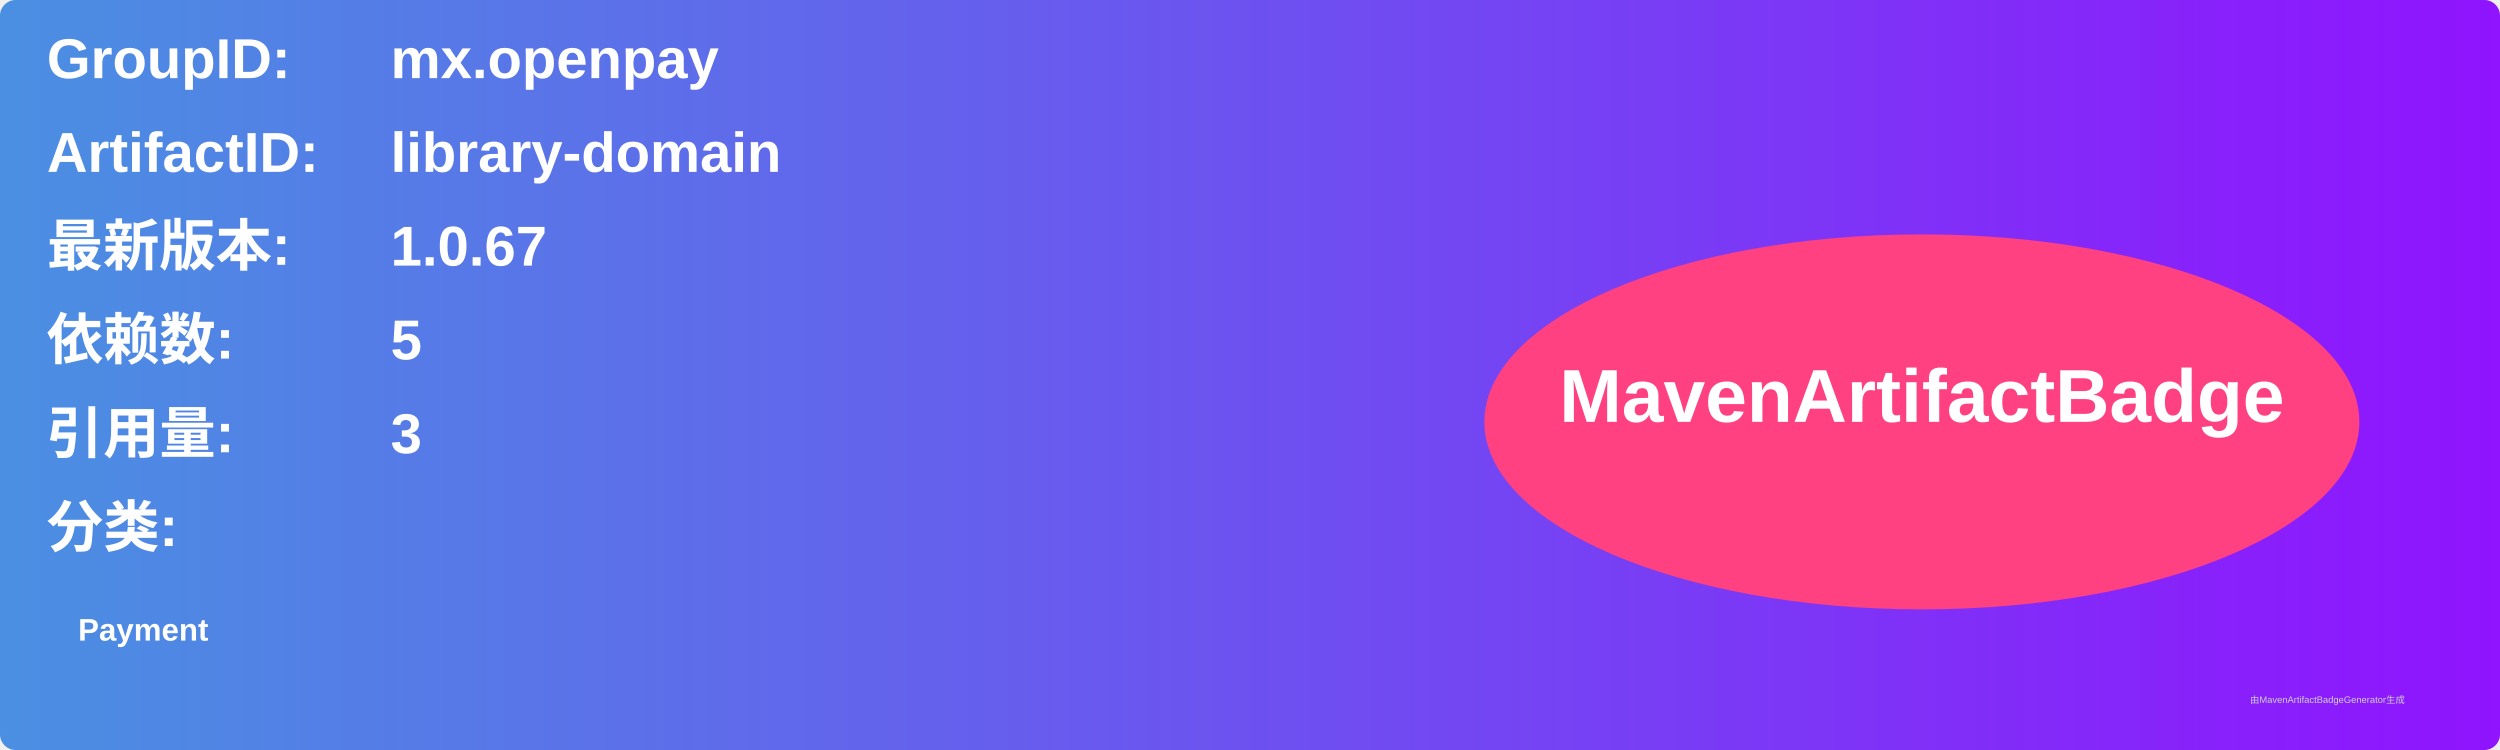
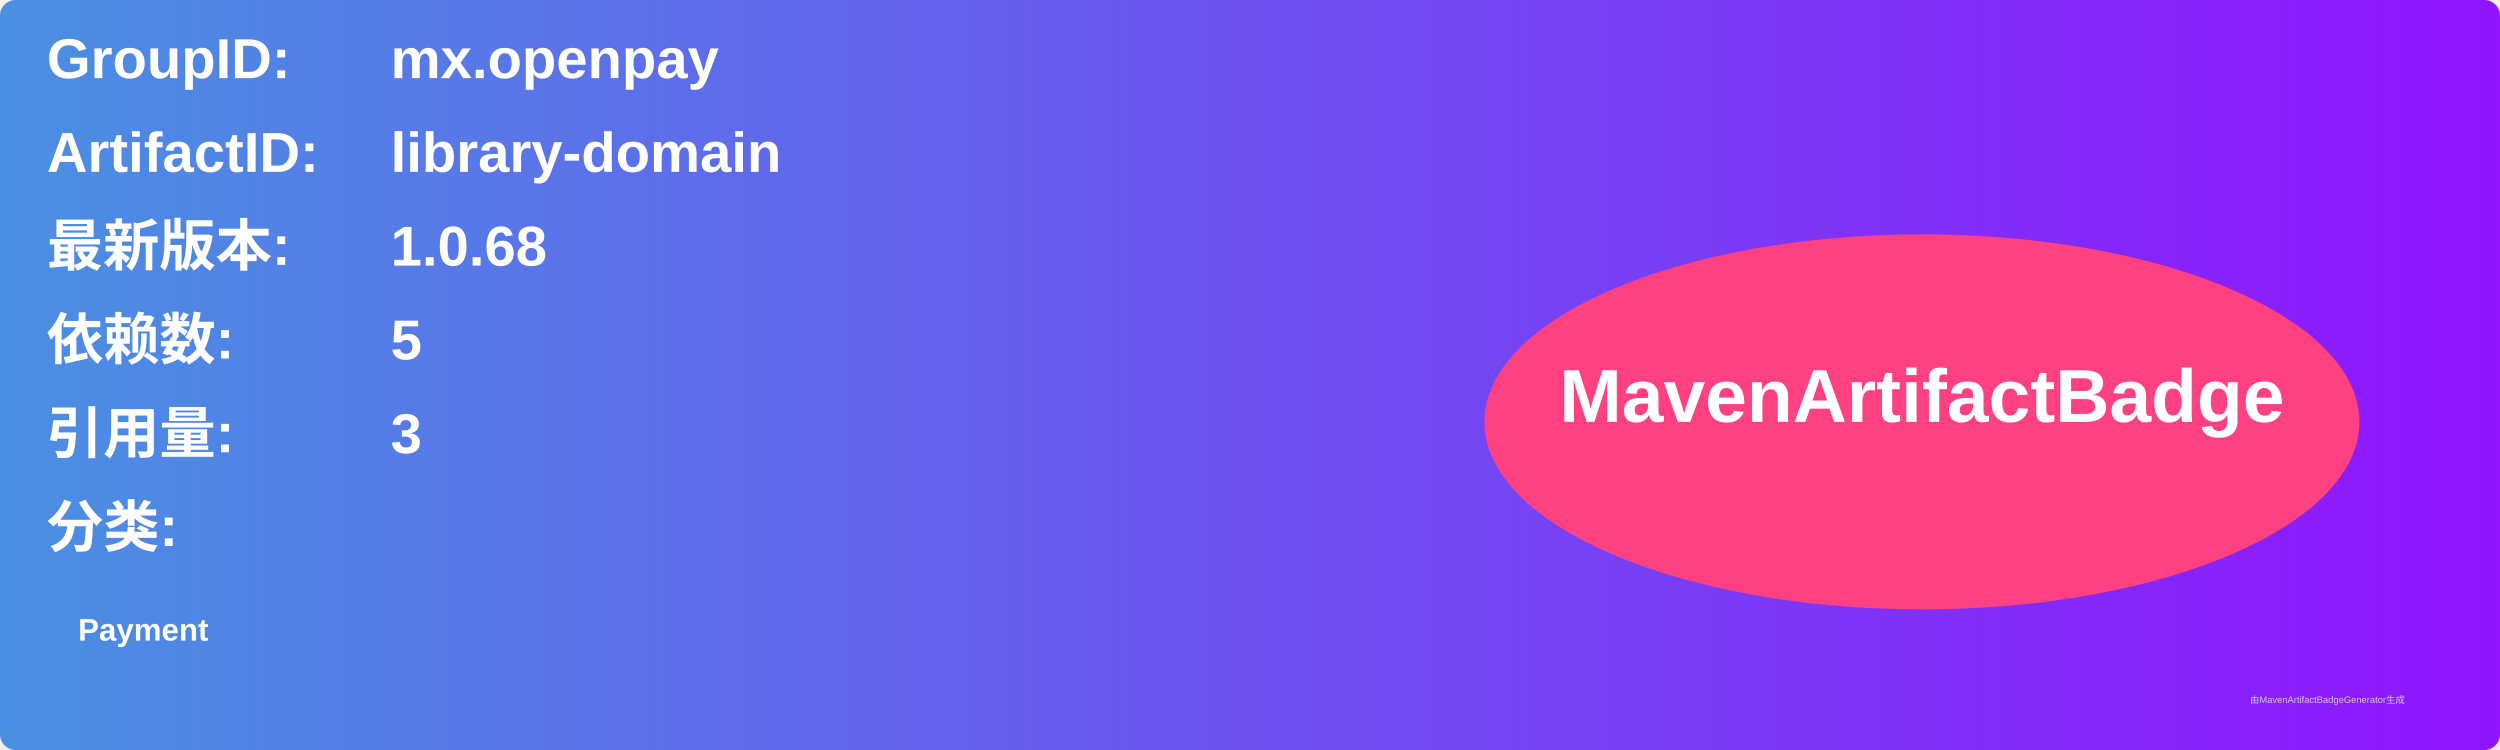
<svg xmlns="http://www.w3.org/2000/svg" width="800" height="240" viewBox="0 0 800 240">
  <linearGradient id="grad" x1="0%" y1="0%" x2="100%" y2="0%">
    <stop offset="0%" stop-color="#4a90e2" />
    <stop offset="100%" stop-color="#9013fe" />
  </linearGradient>
  <rect width="100%" height="100%" rx="5" ry="5" fill="url(#grad)" />
  <g transform="translate(15, 15)">
    <text x="0" y="10" font-family="Arial" font-size="18" fill="white" font-weight="bold" width="260">GroupID:</text>
    <text x="110" y="10" font-family="Arial" font-size="18" fill="white" font-weight="bold" width="460">mx.openpay</text>
    <text x="0" y="40" font-family="Arial" font-size="18" fill="white" font-weight="bold" width="260">ArtifactID:</text>
    <text x="110" y="40" font-family="Arial" font-size="18" fill="white" font-weight="bold" width="460">library-domain</text>
    <text x="0" y="70" font-family="Arial" font-size="18" fill="white" font-weight="bold">最新版本:</text>
    <text x="110" y="70" font-family="Arial" font-size="18" fill="white" font-weight="bold">
-       <tspan font-weight="bold">1.0.67</tspan>
+       <tspan font-weight="bold">1.0.68</tspan>
    </text>
    <text x="0" y="100" font-family="Arial" font-size="18" fill="white" font-weight="bold">依赖数: </text>
    <text x="110" y="100" font-family="Arial" font-size="18" fill="white">
      <tspan font-weight="bold">5</tspan>
    </text>
    <text x="0" y="130" font-family="Arial" font-size="18" fill="white" font-weight="bold">引用量: </text>
    <text x="110" y="130" font-family="Arial" font-size="18" fill="white">
      <tspan font-weight="bold">3</tspan>
    </text>
    <text x="0" y="160" font-family="Arial" font-size="18" fill="white" font-weight="bold">分类:</text>
    <text x="10" y="190" font-family="Arial" font-size="10" fill="white">
      <tspan font-weight="bold">Payment</tspan>
    </text>
    <ellipse cx="600" cy="120" rx="140" ry="60" fill="#ff4081" />
    <text x="600" y="120" text-anchor="middle" font-family="Arial" font-size="24" fill="white" font-weight="bold">MavenArtifactBadge</text>
  </g>
  <text x="720" y="225" font-family="Arial" font-size="3" fill="#d0d0d0">由MavenArtifactBadgeGenerator生成</text>
</svg>
